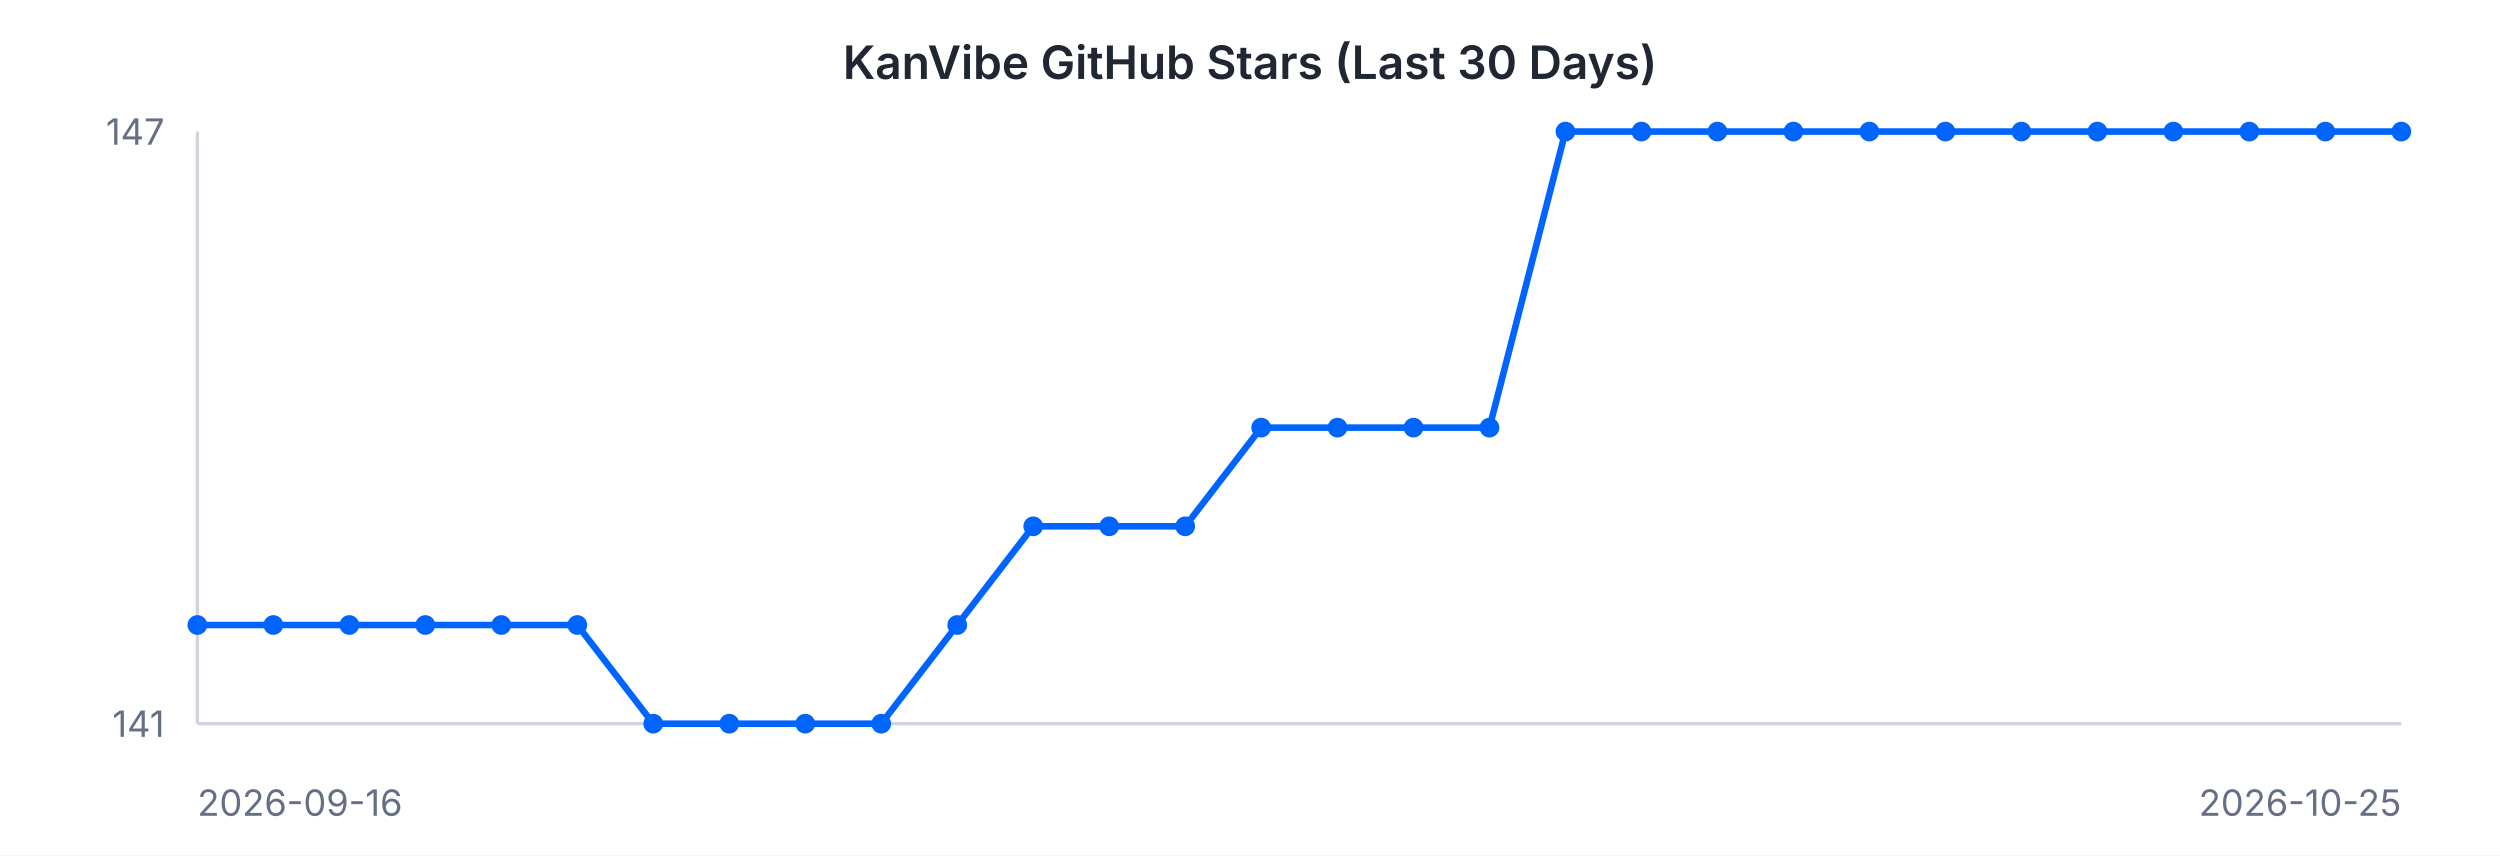
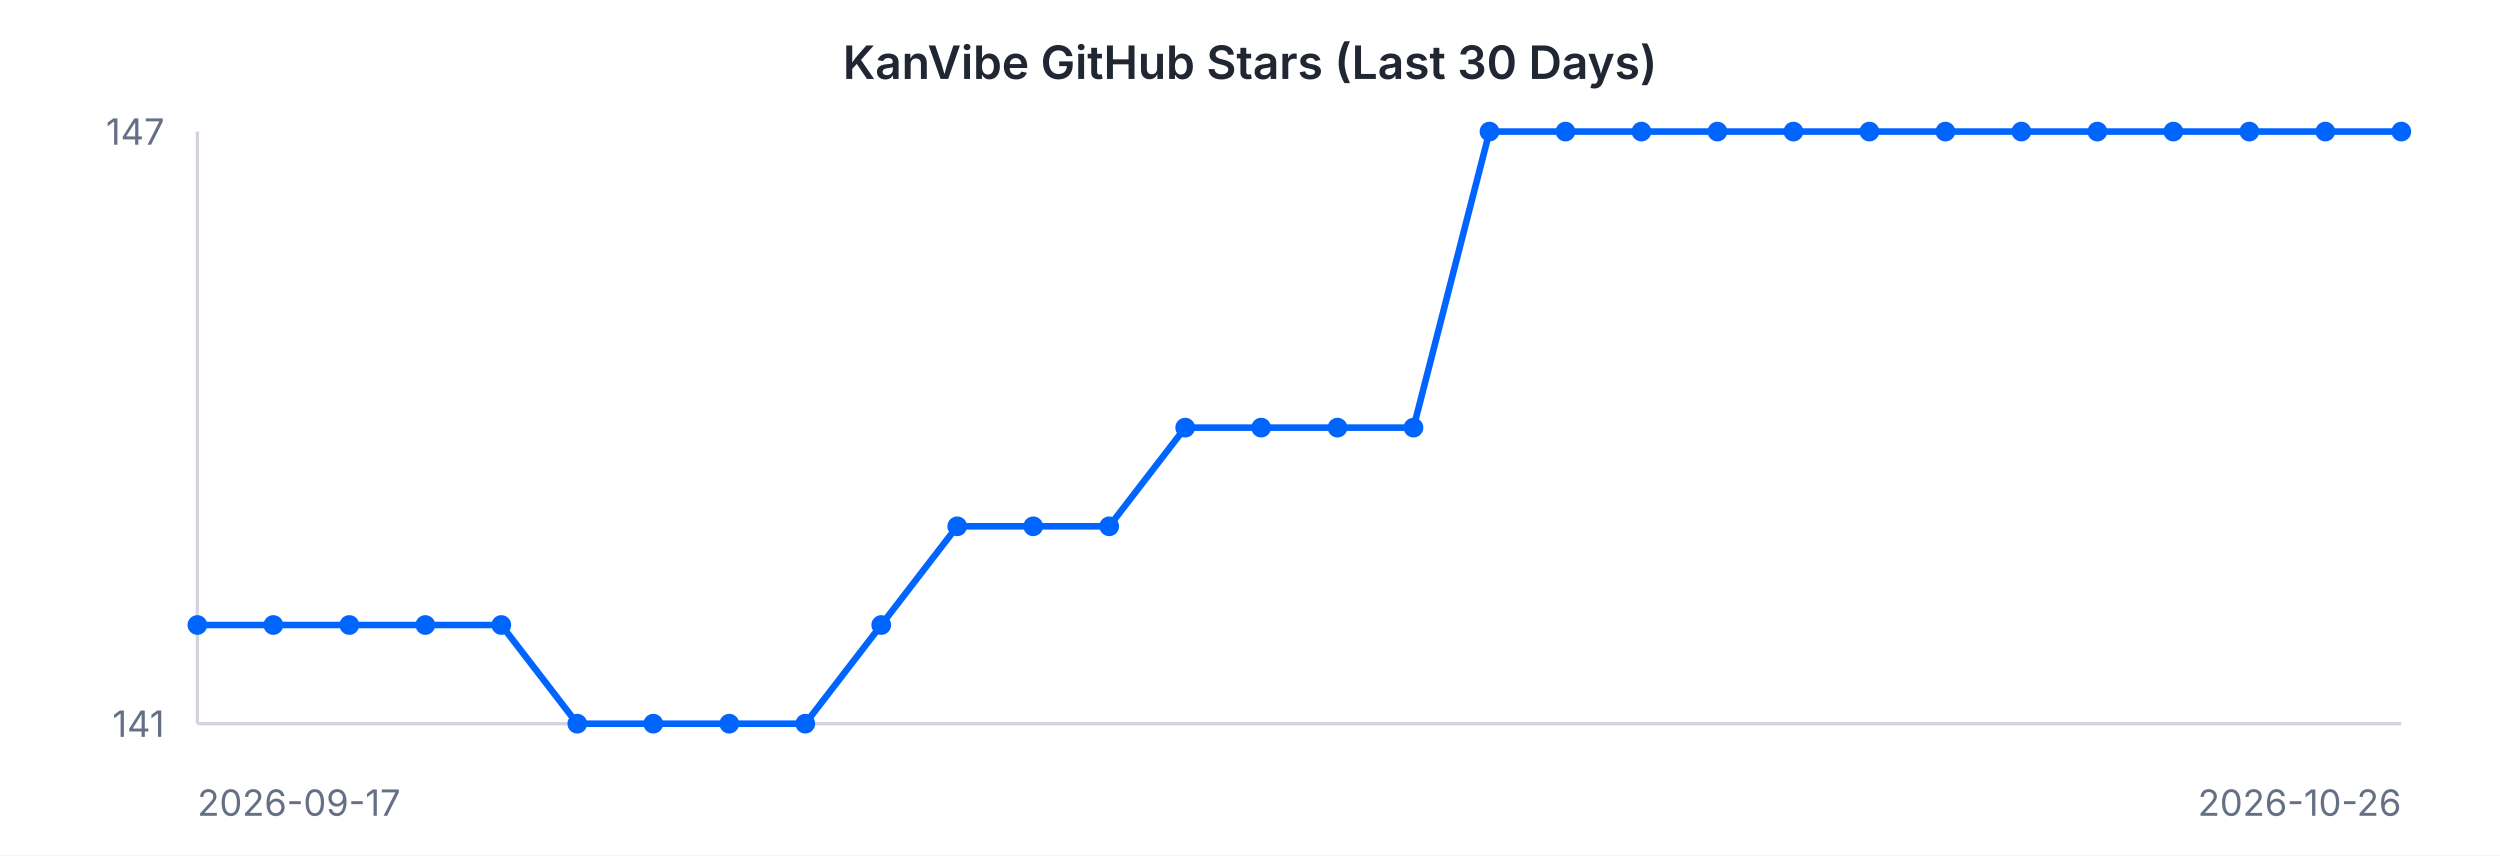
<svg xmlns="http://www.w3.org/2000/svg" width="760" height="260" viewBox="0 0 760 260" font-family="-apple-system, BlinkMacSystemFont, 'Segoe UI', sans-serif">
  <rect width="760" height="260" fill="#ffffff" />
  <text x="380" y="24" text-anchor="middle" font-size="14" font-weight="600" fill="#202632">KanVibe GitHub Stars (Last 30 Days)</text>
  <line x1="60" y1="40" x2="60" y2="220" stroke="#d0d5dd" stroke-width="1" />
  <line x1="60" y1="220" x2="730" y2="220" stroke="#d0d5dd" stroke-width="1" />
-   <path d="M 60.0 190.0 L 83.1 190.0 L 106.2 190.0 L 129.3 190.0 L 152.4 190.0 L 175.5 190.0 L 198.6 220.0 L 221.7 220.0 L 244.8 220.0 L 267.9 220.0 L 291.0 190.0 L 314.1 160.0 L 337.2 160.0 L 360.3 160.0 L 383.4 130.0 L 406.6 130.0 L 429.7 130.0 L 452.8 130.0 L 475.9 40.0 L 499.0 40.0 L 522.1 40.0 L 545.2 40.0 L 568.3 40.0 L 591.4 40.0 L 614.5 40.0 L 637.6 40.0 L 660.7 40.0 L 683.8 40.0 L 706.9 40.0 L 730.0 40.0" fill="none" stroke="#0064FF" stroke-width="2" />
+   <path d="M 60.0 190.0 L 83.1 190.0 L 106.2 190.0 L 129.3 190.0 L 152.4 190.0 L 175.5 220.0 L 198.6 220.0 L 221.7 220.0 L 244.8 220.0 L 267.9 190.0 L 291.0 160.0 L 314.1 160.0 L 337.2 160.0 L 360.3 130.0 L 383.4 130.0 L 406.6 130.0 L 429.7 130.0 L 452.8 40.0 L 475.9 40.0 L 499.0 40.0 L 522.1 40.0 L 545.2 40.0 L 568.3 40.0 L 591.4 40.0 L 614.5 40.0 L 637.6 40.0 L 660.7 40.0 L 683.8 40.0 L 706.9 40.0 L 730.0 40.0" fill="none" stroke="#0064FF" stroke-width="2" />
  <circle cx="60.0" cy="190.0" r="3" fill="#0064FF" />
  <circle cx="83.1" cy="190.0" r="3" fill="#0064FF" />
  <circle cx="106.2" cy="190.0" r="3" fill="#0064FF" />
  <circle cx="129.3" cy="190.0" r="3" fill="#0064FF" />
  <circle cx="152.4" cy="190.0" r="3" fill="#0064FF" />
-   <circle cx="175.5" cy="190.0" r="3" fill="#0064FF" />
+   <circle cx="175.5" cy="220.0" r="3" fill="#0064FF" />
  <circle cx="198.6" cy="220.0" r="3" fill="#0064FF" />
  <circle cx="221.7" cy="220.0" r="3" fill="#0064FF" />
  <circle cx="244.8" cy="220.0" r="3" fill="#0064FF" />
-   <circle cx="267.9" cy="220.0" r="3" fill="#0064FF" />
-   <circle cx="291.0" cy="190.0" r="3" fill="#0064FF" />
+   <circle cx="267.9" cy="190.0" r="3" fill="#0064FF" />
+   <circle cx="291.0" cy="160.0" r="3" fill="#0064FF" />
  <circle cx="314.1" cy="160.0" r="3" fill="#0064FF" />
  <circle cx="337.2" cy="160.0" r="3" fill="#0064FF" />
-   <circle cx="360.3" cy="160.0" r="3" fill="#0064FF" />
+   <circle cx="360.3" cy="130.0" r="3" fill="#0064FF" />
  <circle cx="383.4" cy="130.0" r="3" fill="#0064FF" />
  <circle cx="406.6" cy="130.0" r="3" fill="#0064FF" />
  <circle cx="429.7" cy="130.0" r="3" fill="#0064FF" />
-   <circle cx="452.8" cy="130.0" r="3" fill="#0064FF" />
+   <circle cx="452.8" cy="40.0" r="3" fill="#0064FF" />
  <circle cx="475.9" cy="40.0" r="3" fill="#0064FF" />
  <circle cx="499.0" cy="40.0" r="3" fill="#0064FF" />
  <circle cx="522.1" cy="40.0" r="3" fill="#0064FF" />
  <circle cx="545.2" cy="40.0" r="3" fill="#0064FF" />
  <circle cx="568.3" cy="40.0" r="3" fill="#0064FF" />
  <circle cx="591.4" cy="40.0" r="3" fill="#0064FF" />
  <circle cx="614.5" cy="40.0" r="3" fill="#0064FF" />
  <circle cx="637.6" cy="40.0" r="3" fill="#0064FF" />
  <circle cx="660.7" cy="40.0" r="3" fill="#0064FF" />
  <circle cx="683.8" cy="40.0" r="3" fill="#0064FF" />
  <circle cx="706.9" cy="40.0" r="3" fill="#0064FF" />
  <circle cx="730.0" cy="40.0" r="3" fill="#0064FF" />
  <text x="50" y="44" text-anchor="end" font-size="11" fill="#667085">147</text>
  <text x="50" y="224" text-anchor="end" font-size="11" fill="#667085">141</text>
-   <text x="60" y="248" text-anchor="start" font-size="11" fill="#667085">2026-09-16</text>
-   <text x="730" y="248" text-anchor="end" font-size="11" fill="#667085">2026-10-25</text>
+   <text x="60" y="248" text-anchor="start" font-size="11" fill="#667085">2026-09-17</text>
+   <text x="730" y="248" text-anchor="end" font-size="11" fill="#667085">2026-10-26</text>
</svg>
